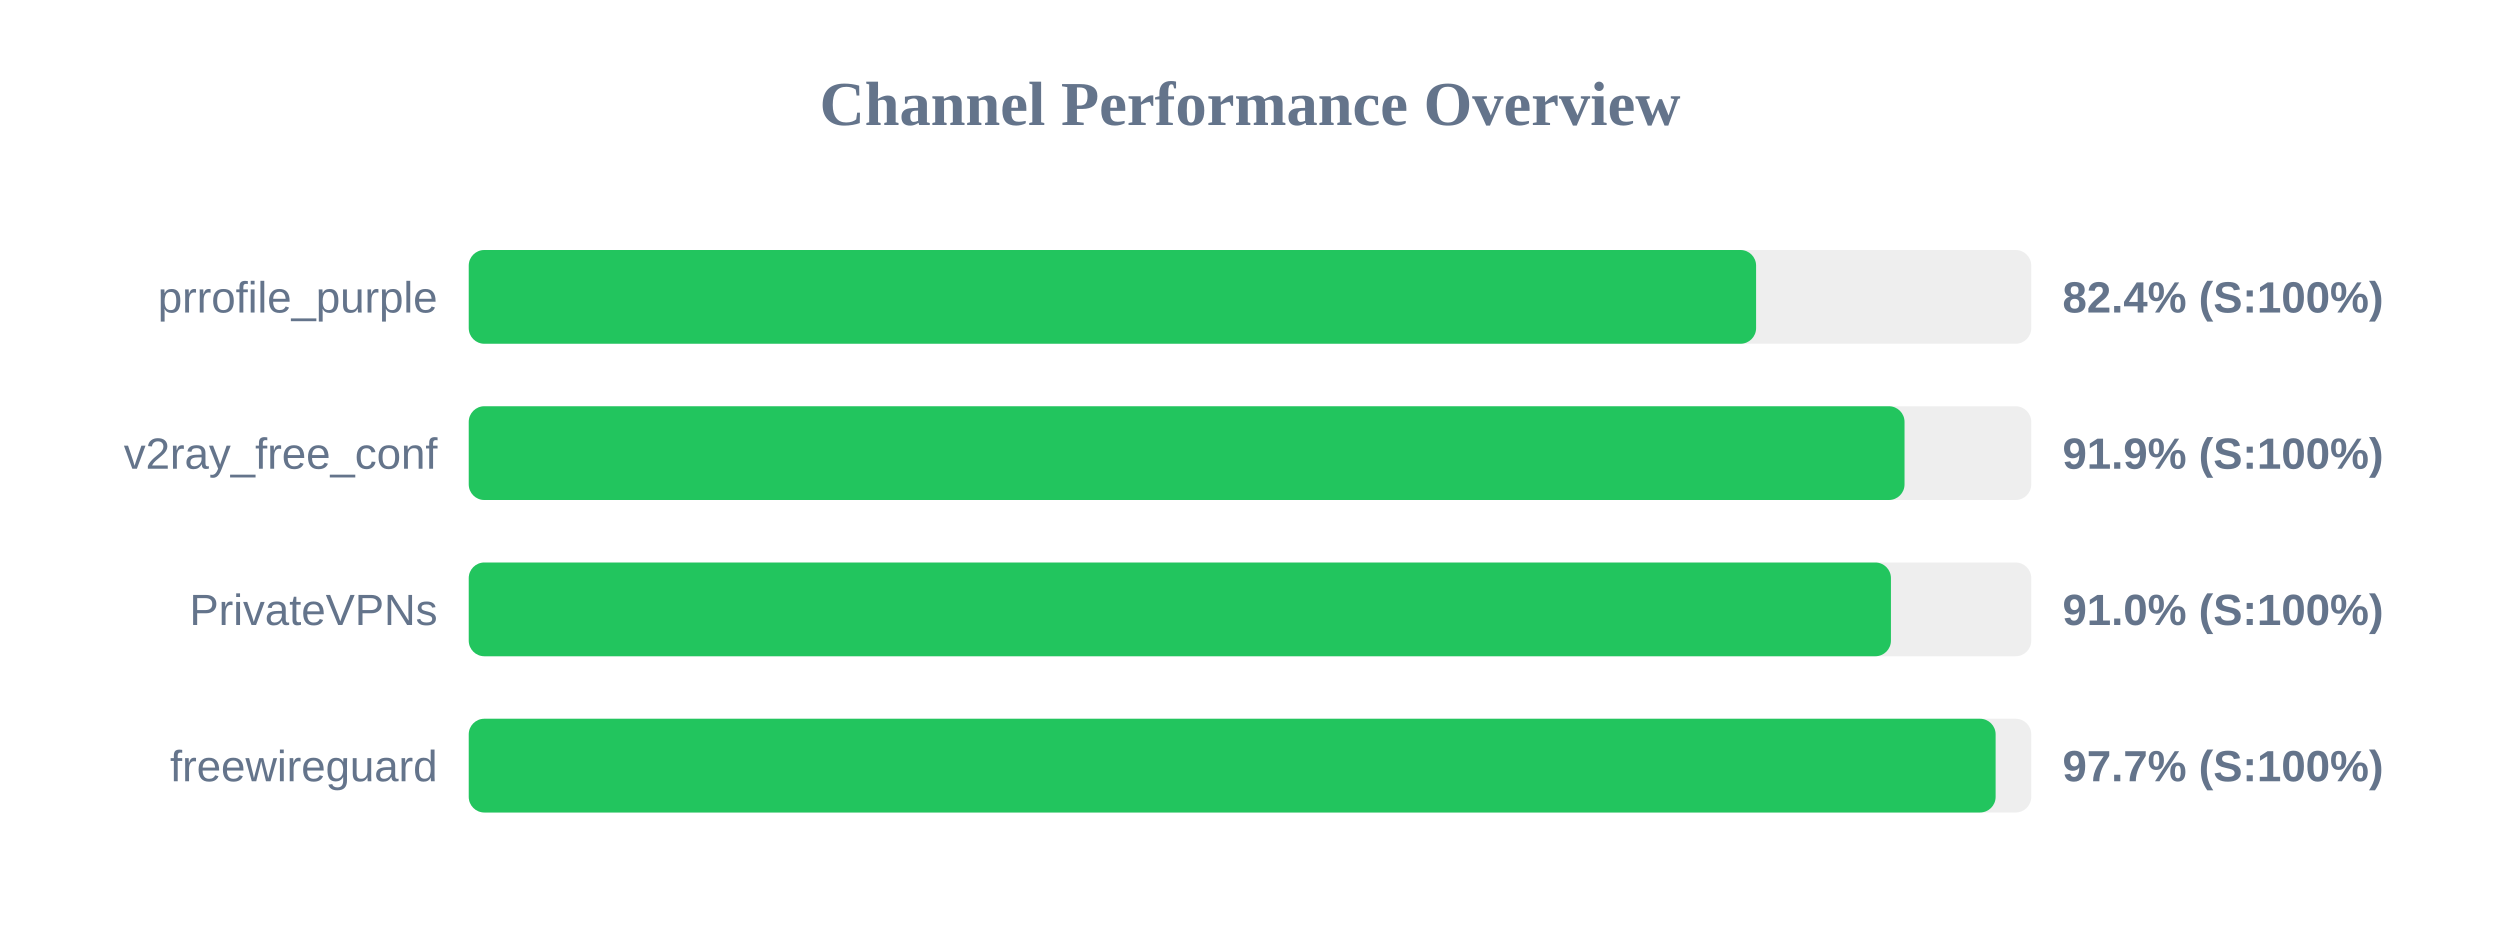
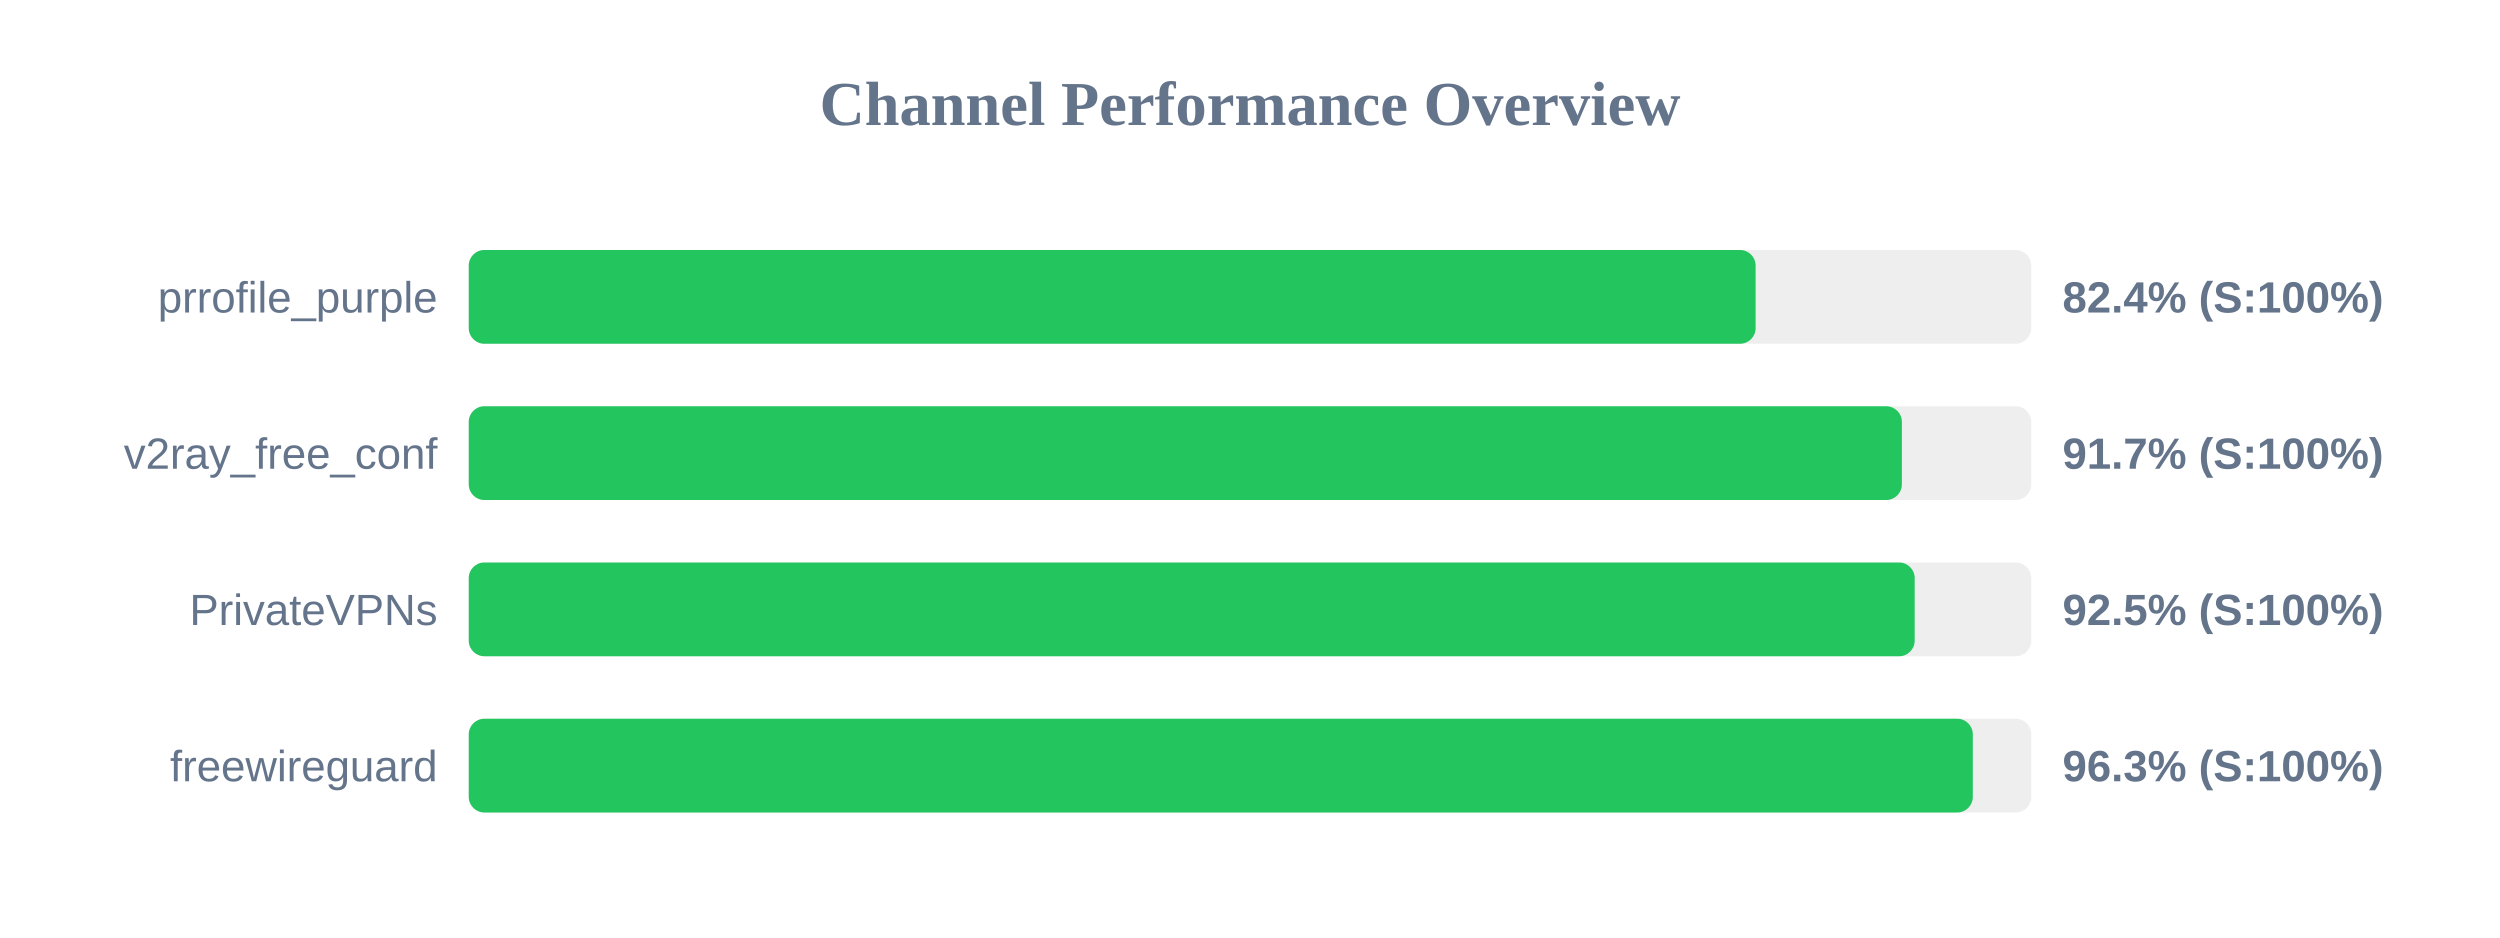
<svg xmlns="http://www.w3.org/2000/svg" width="800" height="300" version="1.1">
  <style>
        .row { font: 14px Arial; fill: #64748b; }
        .score { font: bold 14px Arial; fill: #64748b; }
    </style>
  <text x="400" y="40" text-anchor="middle" font-size="20px" font-weight="bold" fill="#64748b">Channel Performance Overview</text>
  <rect x="150" y="80" width="500" height="30" fill="#eee" rx="5" />
-   <rect x="150" y="80" width="411.95" height="30" fill="#22c55e" rx="5" />
+   <rect x="150" y="80" width="411.8" height="30" fill="#22c55e" rx="5" />
  <text x="140" y="100" text-anchor="end" class="row">prrofile_purple</text>
  <text x="660" y="100" text-anchor="start" class="score">82.4% (S:100%)</text>
  <rect x="150" y="130" width="500" height="30" fill="#eee" rx="5" />
-   <rect x="150" y="130" width="459.45" height="30" fill="#22c55e" rx="5" />
+   <rect x="150" y="130" width="458.6" height="30" fill="#22c55e" rx="5" />
  <text x="140" y="150" text-anchor="end" class="row">v2ray_free_conf</text>
-   <text x="660" y="150" text-anchor="start" class="score">91.9% (S:100%)</text>
+   <text x="660" y="150" text-anchor="start" class="score">91.7% (S:100%)</text>
  <rect x="150" y="180" width="500" height="30" fill="#eee" rx="5" />
-   <rect x="150" y="180" width="455.1" height="30" fill="#22c55e" rx="5" />
+   <rect x="150" y="180" width="462.7" height="30" fill="#22c55e" rx="5" />
  <text x="140" y="200" text-anchor="end" class="row">PrivateVPNs</text>
-   <text x="660" y="200" text-anchor="start" class="score">91.0% (S:100%)</text>
+   <text x="660" y="200" text-anchor="start" class="score">92.5% (S:100%)</text>
  <rect x="150" y="230" width="500" height="30" fill="#eee" rx="5" />
-   <rect x="150" y="230" width="488.6" height="30" fill="#22c55e" rx="5" />
+   <rect x="150" y="230" width="481.3" height="30" fill="#22c55e" rx="5" />
  <text x="140" y="250" text-anchor="end" class="row">freewireguard</text>
-   <text x="660" y="250" text-anchor="start" class="score">97.7% (S:100%)</text>
+   <text x="660" y="250" text-anchor="start" class="score">96.3% (S:100%)</text>
</svg>
